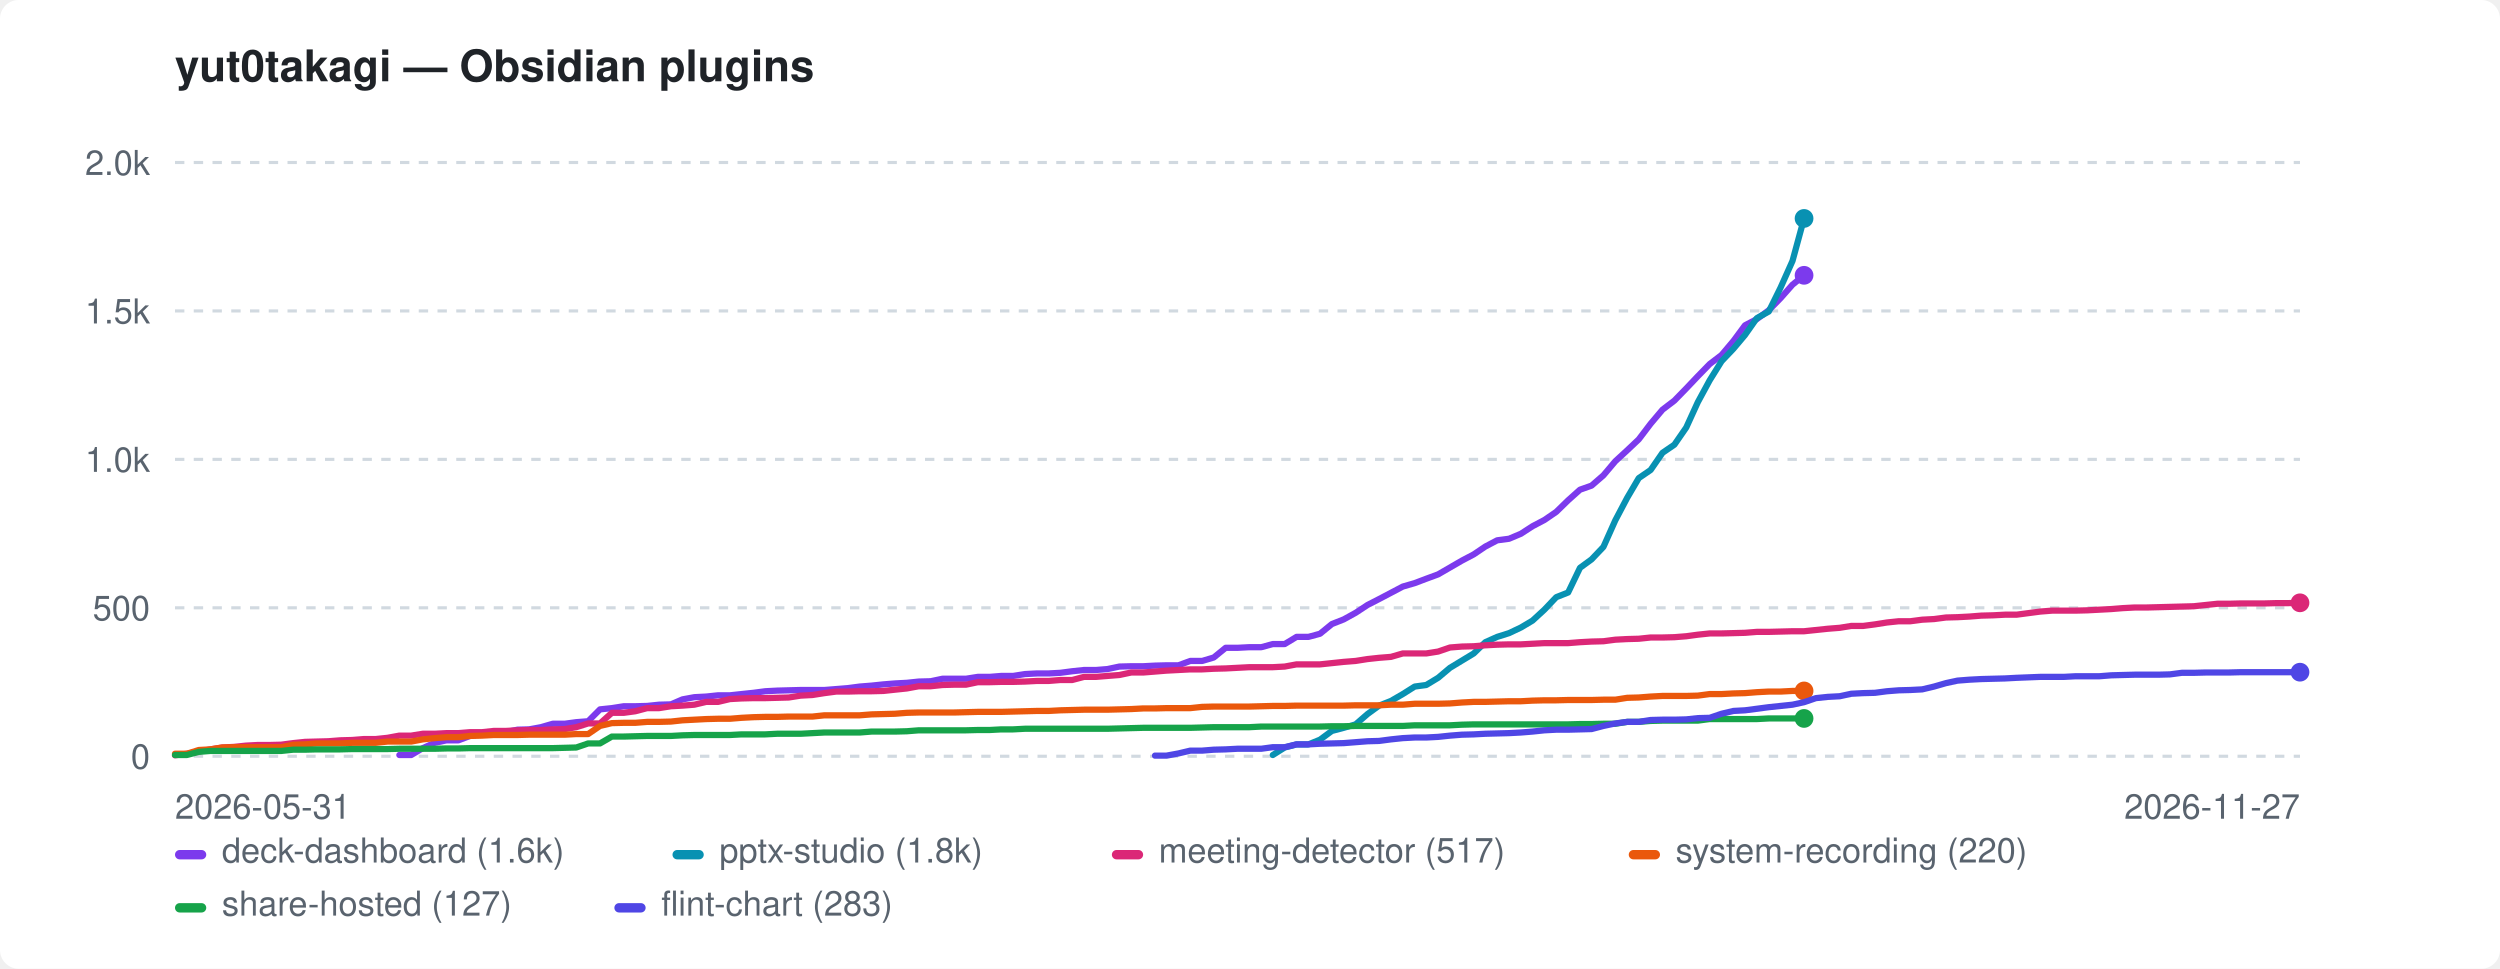
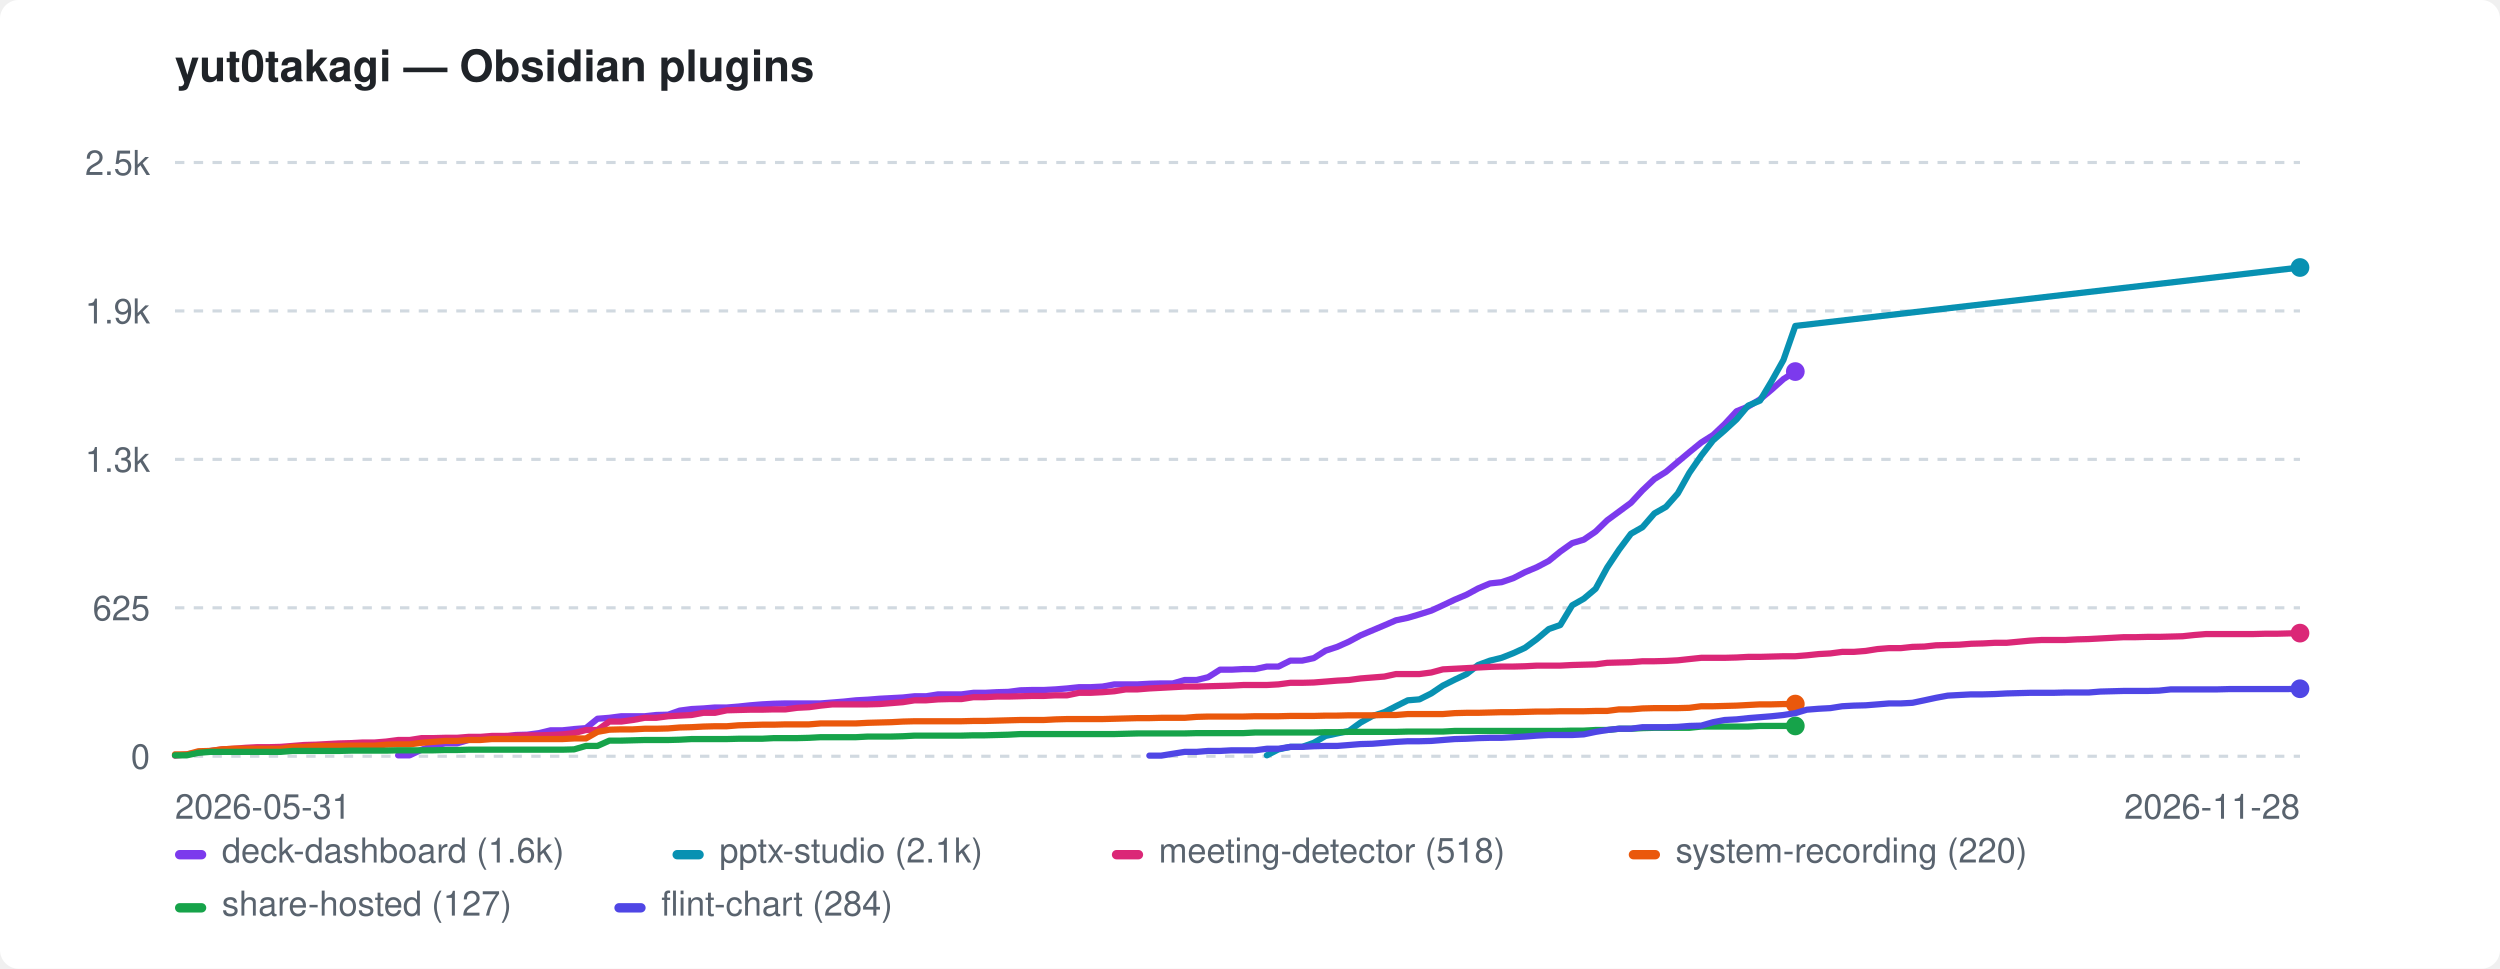
<svg xmlns="http://www.w3.org/2000/svg" width="800" height="310" viewBox="0 0 800 310" role="img" aria-label="yut0takagi — Obsidian plugins">
  <style>:root{color-scheme:light dark}.bg{fill:#ffffff}.fg{fill:#1f2328}.mut{fill:#59636e}.grid{stroke:#d1d9e0}@media(prefers-color-scheme:dark){.bg{fill:#0d1117}.fg{fill:#e6edf3}.mut{fill:#9198a1}.grid{stroke:#30363d}}</style>
  <rect class="bg" width="800" height="310" rx="6" />
  <text class="fg" x="56" y="26" font-family="-apple-system,BlinkMacSystemFont,'Segoe UI',Helvetica,Arial,sans-serif" font-size="14" font-weight="600">yut0takagi — Obsidian plugins</text>
  <line class="grid" x1="56" y1="242.0" x2="736" y2="242.0" stroke-width="1" stroke-dasharray="3 3" />
  <text class="mut" x="48" y="246.0" font-family="-apple-system,BlinkMacSystemFont,'Segoe UI',Helvetica,Arial,sans-serif" font-size="11" text-anchor="end">0</text>
  <line class="grid" x1="56" y1="194.5" x2="736" y2="194.5" stroke-width="1" stroke-dasharray="3 3" />
-   <text class="mut" x="48" y="198.5" font-family="-apple-system,BlinkMacSystemFont,'Segoe UI',Helvetica,Arial,sans-serif" font-size="11" text-anchor="end">500</text>
+   <text class="mut" x="48" y="198.5" font-family="-apple-system,BlinkMacSystemFont,'Segoe UI',Helvetica,Arial,sans-serif" font-size="11" text-anchor="end">625</text>
  <line class="grid" x1="56" y1="147.0" x2="736" y2="147.0" stroke-width="1" stroke-dasharray="3 3" />
-   <text class="mut" x="48" y="151.0" font-family="-apple-system,BlinkMacSystemFont,'Segoe UI',Helvetica,Arial,sans-serif" font-size="11" text-anchor="end">1.0k</text>
+   <text class="mut" x="48" y="151.0" font-family="-apple-system,BlinkMacSystemFont,'Segoe UI',Helvetica,Arial,sans-serif" font-size="11" text-anchor="end">1.3k</text>
  <line class="grid" x1="56" y1="99.5" x2="736" y2="99.5" stroke-width="1" stroke-dasharray="3 3" />
-   <text class="mut" x="48" y="103.5" font-family="-apple-system,BlinkMacSystemFont,'Segoe UI',Helvetica,Arial,sans-serif" font-size="11" text-anchor="end">1.5k</text>
+   <text class="mut" x="48" y="103.5" font-family="-apple-system,BlinkMacSystemFont,'Segoe UI',Helvetica,Arial,sans-serif" font-size="11" text-anchor="end">1.9k</text>
  <line class="grid" x1="56" y1="52.0" x2="736" y2="52.0" stroke-width="1" stroke-dasharray="3 3" />
-   <text class="mut" x="48" y="56.0" font-family="-apple-system,BlinkMacSystemFont,'Segoe UI',Helvetica,Arial,sans-serif" font-size="11" text-anchor="end">2.0k</text>
+   <text class="mut" x="48" y="56.0" font-family="-apple-system,BlinkMacSystemFont,'Segoe UI',Helvetica,Arial,sans-serif" font-size="11" text-anchor="end">2.5k</text>
  <text class="mut" x="56" y="262" font-family="-apple-system,BlinkMacSystemFont,'Segoe UI',Helvetica,Arial,sans-serif" font-size="11">2026-05-31</text>
-   <text class="mut" x="736" y="262" font-family="-apple-system,BlinkMacSystemFont,'Segoe UI',Helvetica,Arial,sans-serif" font-size="11" text-anchor="end">2026-11-27</text>
-   <path d="M127.8 241.6 L131.6 241.6 L135.3 239.4 L139.1 237.7 L142.9 236.9 L146.7 236.9 L150.4 235.5 L154.2 234.9 L158.0 234.3 L161.8 234.3 L165.6 233.5 L169.3 233.4 L173.1 232.7 L176.9 231.6 L180.7 231.6 L184.4 231.1 L188.2 230.8 L192.0 227.0 L195.8 226.6 L199.6 226.0 L203.3 226.0 L207.1 225.9 L210.9 225.5 L214.7 225.4 L218.4 223.8 L222.2 223.1 L226.0 222.9 L229.8 222.5 L233.6 222.5 L237.3 222.1 L241.1 221.7 L244.9 221.2 L248.7 221.0 L252.4 220.9 L256.2 220.8 L260.0 220.8 L263.8 220.8 L267.6 220.5 L271.3 220.2 L275.1 219.7 L278.9 219.4 L282.7 219.0 L286.4 218.7 L290.2 218.5 L294.0 218.1 L297.8 218.0 L301.6 217.2 L305.3 217.2 L309.1 217.2 L312.9 216.6 L316.7 216.6 L320.4 216.3 L324.2 216.3 L328.0 215.7 L331.8 215.5 L335.6 215.5 L339.3 215.3 L343.1 214.8 L346.9 214.4 L350.7 214.4 L354.4 214.1 L358.2 213.3 L362.0 213.2 L365.8 213.2 L369.6 213.0 L373.3 212.9 L377.1 212.9 L380.9 211.5 L384.7 211.5 L388.4 210.4 L392.2 207.3 L396.0 207.3 L399.8 207.1 L403.6 207.1 L407.3 206.1 L411.1 206.1 L414.9 203.8 L418.7 203.8 L422.4 202.8 L426.2 199.7 L430.0 198.2 L433.8 196.1 L437.6 193.6 L441.3 191.7 L445.1 189.7 L448.9 187.7 L452.7 186.6 L456.4 185.2 L460.2 183.8 L464.0 181.6 L467.8 179.4 L471.6 177.4 L475.3 174.9 L479.1 172.9 L482.9 172.4 L486.7 170.8 L490.4 168.4 L494.2 166.4 L498.0 163.8 L501.8 160.1 L505.6 156.7 L509.3 155.4 L513.1 152.1 L516.9 147.6 L520.7 144.1 L524.4 140.6 L528.2 135.6 L532.0 131.1 L535.8 128.2 L539.6 124.3 L543.3 120.4 L547.1 116.5 L550.9 113.6 L554.7 109.1 L558.4 104.1 L562.2 102.1 L566.0 99.3 L569.8 95.4 L573.6 91.1 L577.3 88.1" fill="none" stroke="#7c3aed" stroke-width="2" stroke-linejoin="round" stroke-linecap="round" />
-   <circle cx="577.3" cy="88.1" r="3" fill="#7c3aed" />
-   <path d="M407.3 241.6 L411.1 239.2 L414.9 238.2 L418.7 238.2 L422.4 236.7 L426.2 233.9 L430.0 232.9 L433.8 231.8 L437.6 228.5 L441.3 225.8 L445.1 224.3 L448.9 222.1 L452.7 219.7 L456.4 219.2 L460.2 216.9 L464.0 213.7 L467.8 211.4 L471.6 209.1 L475.3 205.5 L479.1 203.8 L482.9 202.6 L486.7 200.8 L490.4 198.6 L494.2 195.1 L498.0 191.1 L501.8 189.6 L505.6 181.7 L509.3 179.0 L513.1 175.0 L516.9 166.5 L520.7 159.3 L524.4 153.0 L528.2 150.4 L532.0 144.9 L535.8 142.3 L539.6 136.8 L543.3 128.7 L547.1 121.7 L550.9 115.6 L554.7 111.6 L558.4 107.2 L562.2 101.8 L566.0 99.7 L569.8 92.0 L573.6 83.5 L577.3 69.9" fill="none" stroke="#0891b2" stroke-width="2" stroke-linejoin="round" stroke-linecap="round" />
-   <circle cx="577.3" cy="69.9" r="3" fill="#0891b2" />
-   <path d="M56.0 241.7 L59.8 241.2 L63.6 240.5 L67.3 239.8 L71.1 239.2 L74.9 239.0 L78.7 238.6 L82.4 238.4 L86.2 238.4 L90.0 238.3 L93.8 237.8 L97.6 237.4 L101.3 237.3 L105.1 237.2 L108.9 236.9 L112.7 236.8 L116.4 236.5 L120.2 236.5 L124.0 236.1 L127.8 235.4 L131.6 235.4 L135.3 234.8 L139.1 234.8 L142.9 234.6 L146.7 234.6 L150.4 234.3 L154.2 234.3 L158.0 233.9 L161.8 233.9 L165.6 233.7 L169.3 233.6 L173.1 233.6 L176.9 233.4 L180.7 233.3 L184.4 232.7 L188.2 231.5 L192.0 231.5 L195.8 228.1 L199.6 228.1 L203.3 227.6 L207.1 226.6 L210.9 226.6 L214.7 226.0 L218.4 225.8 L222.2 225.5 L226.0 224.6 L229.8 224.6 L233.6 223.7 L237.3 223.5 L241.1 223.4 L244.9 223.4 L248.7 223.3 L252.4 223.2 L256.2 222.6 L260.0 222.4 L263.8 221.8 L267.6 221.3 L271.3 221.3 L275.1 221.2 L278.9 221.2 L282.7 221.1 L286.4 220.7 L290.2 220.3 L294.0 219.6 L297.8 219.6 L301.6 219.2 L305.3 219.1 L309.1 219.1 L312.9 218.3 L316.7 218.3 L320.4 218.2 L324.2 218.2 L328.0 218.1 L331.8 217.9 L335.6 217.9 L339.3 217.6 L343.1 217.6 L346.9 216.6 L350.7 216.6 L354.4 216.3 L358.2 216.0 L362.0 215.2 L365.8 215.2 L369.6 214.9 L373.3 214.6 L377.1 214.4 L380.9 214.2 L384.7 214.2 L388.4 214.0 L392.2 213.9 L396.0 213.7 L399.8 213.5 L403.6 213.5 L407.3 213.5 L411.1 213.3 L414.9 212.6 L418.7 212.6 L422.4 212.6 L426.2 212.2 L430.0 211.8 L433.8 211.5 L437.6 210.9 L441.3 210.5 L445.1 210.2 L448.9 209.1 L452.7 209.1 L456.4 209.1 L460.2 208.5 L464.0 207.2 L467.8 206.9 L471.6 206.8 L475.3 206.5 L479.1 206.3 L482.9 206.2 L486.7 206.2 L490.4 206.0 L494.2 205.8 L498.0 205.8 L501.8 205.8 L505.6 205.5 L509.3 205.3 L513.1 205.2 L516.9 204.7 L520.7 204.5 L524.4 204.4 L528.2 204.0 L532.0 204.0 L535.8 203.9 L539.6 203.6 L543.3 203.1 L547.1 202.7 L550.9 202.7 L554.7 202.6 L558.4 202.5 L562.2 202.2 L566.0 202.2 L569.8 202.1 L573.6 202.0 L577.3 202.0 L581.1 201.6 L584.9 201.2 L588.7 200.9 L592.4 200.3 L596.2 200.3 L600.0 199.8 L603.8 199.2 L607.6 198.8 L611.3 198.8 L615.1 198.3 L618.9 198.1 L622.7 197.6 L626.4 197.5 L630.2 197.3 L634.0 197.0 L637.8 196.9 L641.6 196.7 L645.3 196.7 L652.9 195.7 L656.7 195.4 L660.4 195.4 L664.2 195.4 L668.0 195.3 L671.8 195.1 L675.6 194.9 L679.3 194.6 L683.1 194.4 L686.9 194.4 L690.7 194.3 L694.4 194.2 L698.2 194.1 L702.0 194.0 L705.8 193.6 L709.6 193.2 L713.3 193.2 L717.1 193.1 L720.9 193.1 L724.7 193.1 L728.4 193.0 L732.2 193.0 L736.0 192.9" fill="none" stroke="#db2777" stroke-width="2" stroke-linejoin="round" stroke-linecap="round" />
-   <circle cx="736.0" cy="192.9" r="3" fill="#db2777" />
-   <path d="M56.0 241.2 L59.8 241.2 L63.6 240.0 L67.3 239.8 L71.1 239.2 L74.9 239.1 L78.7 239.1 L82.4 239.1 L86.2 239.1 L90.0 239.1 L93.8 238.3 L97.6 238.2 L101.3 237.9 L105.1 237.9 L108.9 237.9 L112.7 237.7 L116.4 237.7 L120.2 237.7 L124.0 237.3 L127.8 237.3 L131.6 237.3 L135.3 236.6 L139.1 236.2 L142.9 235.9 L146.7 235.9 L150.4 235.5 L154.2 235.4 L158.0 235.2 L161.8 235.2 L165.6 235.2 L169.3 235.1 L173.1 235.1 L176.9 235.1 L180.7 235.1 L184.4 234.9 L188.2 234.9 L192.0 232.3 L195.8 231.4 L199.6 231.3 L203.3 231.3 L207.1 231.0 L210.9 231.0 L214.7 230.9 L218.4 230.5 L222.2 230.3 L226.0 230.1 L229.8 230.0 L233.6 230.0 L237.3 229.7 L241.1 229.5 L244.9 229.4 L248.7 229.4 L252.4 229.3 L256.2 229.3 L260.0 229.3 L263.8 228.9 L267.6 228.9 L271.3 228.9 L275.1 228.9 L278.9 228.6 L282.7 228.5 L286.4 228.4 L290.2 228.1 L294.0 228.0 L297.8 228.0 L301.6 228.0 L305.3 228.0 L309.1 227.9 L312.9 227.8 L316.7 227.8 L320.4 227.8 L324.2 227.7 L328.0 227.6 L331.8 227.5 L335.6 227.5 L339.3 227.3 L343.1 227.2 L346.9 227.1 L350.7 227.1 L354.4 227.1 L358.2 227.0 L362.0 226.9 L365.8 226.7 L369.6 226.7 L373.3 226.6 L377.1 226.6 L380.9 226.6 L384.7 226.2 L388.4 226.1 L392.2 226.1 L396.0 226.1 L399.8 226.1 L403.6 226.0 L407.3 225.9 L411.1 225.9 L414.9 225.8 L418.7 225.8 L422.4 225.8 L426.2 225.8 L430.0 225.8 L433.8 225.7 L437.6 225.7 L441.3 225.7 L445.1 225.5 L448.9 225.5 L452.7 225.2 L456.4 225.2 L460.2 225.2 L464.0 225.1 L467.8 224.8 L471.6 224.6 L475.3 224.6 L479.1 224.5 L482.9 224.4 L486.7 224.4 L490.4 224.2 L494.2 224.1 L498.0 224.1 L501.8 224.0 L505.6 224.0 L509.3 224.0 L513.1 223.9 L516.9 223.9 L520.7 223.3 L524.4 223.2 L528.2 222.9 L532.0 222.7 L535.8 222.7 L539.6 222.7 L543.3 222.6 L547.1 222.1 L550.9 222.1 L554.7 221.9 L558.4 221.8 L562.2 221.5 L566.0 221.3 L569.8 221.3 L573.6 221.1 L577.3 221.1" fill="none" stroke="#ea580c" stroke-width="2" stroke-linejoin="round" stroke-linecap="round" />
-   <circle cx="577.3" cy="221.1" r="3" fill="#ea580c" />
-   <path d="M56.0 241.6 L59.8 241.6 L63.6 240.6 L67.3 240.3 L71.1 240.3 L74.9 240.3 L78.7 240.3 L82.4 240.3 L86.2 240.3 L90.0 240.3 L93.8 239.9 L97.6 239.9 L101.3 239.8 L105.1 239.8 L108.9 239.8 L112.7 239.7 L116.4 239.7 L120.2 239.7 L124.0 239.7 L127.8 239.6 L131.6 239.6 L135.3 239.6 L139.1 239.6 L142.9 239.5 L146.7 239.5 L150.4 239.4 L154.2 239.4 L158.0 239.4 L161.8 239.4 L165.6 239.4 L169.3 239.4 L173.1 239.4 L176.9 239.4 L180.7 239.3 L184.4 239.2 L188.2 237.9 L192.0 237.9 L195.8 235.7 L199.6 235.7 L203.3 235.6 L207.1 235.5 L210.9 235.5 L214.7 235.5 L218.4 235.3 L222.2 235.2 L226.0 235.2 L229.8 235.2 L233.6 235.2 L237.3 235.0 L241.1 235.0 L244.9 235.0 L248.7 234.8 L252.4 234.8 L256.2 234.8 L260.0 234.6 L263.8 234.4 L267.6 234.4 L271.3 234.4 L275.1 234.4 L278.9 234.1 L282.7 234.1 L286.4 234.1 L290.2 234.0 L294.0 233.7 L297.8 233.7 L301.6 233.7 L305.3 233.7 L309.1 233.7 L312.9 233.6 L316.7 233.6 L320.4 233.4 L324.2 233.4 L328.0 233.2 L331.8 233.2 L335.6 233.2 L339.3 233.2 L343.1 233.2 L346.9 233.2 L350.7 233.2 L354.4 233.2 L358.2 233.1 L362.0 233.0 L365.8 232.9 L369.6 232.9 L373.3 232.9 L377.1 232.9 L380.9 232.9 L384.7 232.8 L388.4 232.7 L392.2 232.7 L396.0 232.7 L399.8 232.7 L403.6 232.5 L407.3 232.5 L411.1 232.5 L414.9 232.5 L418.7 232.5 L422.4 232.5 L426.2 232.4 L430.0 232.4 L433.8 232.3 L437.6 232.3 L441.3 232.3 L445.1 232.3 L448.9 232.3 L452.7 232.1 L456.4 232.1 L460.2 232.1 L464.0 232.1 L467.8 231.9 L471.6 231.8 L475.3 231.8 L479.1 231.8 L482.9 231.8 L486.7 231.8 L490.4 231.8 L494.2 231.8 L498.0 231.8 L501.8 231.8 L505.6 231.7 L509.3 231.7 L513.1 231.6 L516.9 231.6 L520.7 231.0 L524.4 231.0 L528.2 230.7 L532.0 230.6 L535.8 230.6 L539.6 230.6 L543.3 230.6 L547.1 230.1 L550.9 230.1 L554.7 230.1 L558.4 230.1 L562.2 230.1 L566.0 229.9 L569.8 229.9 L573.6 229.9 L577.3 229.9" fill="none" stroke="#16a34a" stroke-width="2" stroke-linejoin="round" stroke-linecap="round" />
-   <circle cx="577.3" cy="229.9" r="3" fill="#16a34a" />
-   <path d="M369.6 241.8 L373.3 241.8 L377.1 241.1 L380.9 240.2 L384.7 240.2 L388.4 239.9 L392.2 239.8 L396.0 239.6 L399.8 239.6 L403.6 239.6 L407.3 239.1 L411.1 239.1 L414.9 238.2 L418.7 238.2 L422.4 238.0 L426.2 237.9 L430.0 237.8 L433.8 237.5 L437.6 237.2 L441.3 237.1 L445.1 236.6 L448.9 236.2 L452.7 236.0 L456.4 236.0 L460.2 235.8 L464.0 235.4 L467.8 235.1 L471.6 235.0 L475.3 234.8 L479.1 234.7 L482.9 234.6 L486.7 234.4 L490.4 234.1 L494.2 233.7 L498.0 233.5 L501.8 233.5 L505.6 233.4 L509.3 233.3 L513.1 232.3 L516.9 231.5 L520.7 231.0 L524.4 231.0 L528.2 230.4 L532.0 230.3 L535.8 230.3 L539.6 230.2 L543.3 229.8 L547.1 229.7 L550.9 228.4 L554.7 227.5 L558.4 227.3 L562.2 226.8 L566.0 226.3 L569.8 225.9 L573.6 225.5 L577.3 224.7 L581.1 223.4 L584.9 223.0 L588.7 222.8 L592.4 222.0 L596.2 221.8 L600.0 221.7 L603.8 221.2 L607.6 220.9 L611.3 220.8 L615.1 220.6 L618.9 219.7 L622.7 218.6 L626.4 217.8 L630.2 217.5 L634.0 217.3 L637.8 217.2 L641.6 217.1 L645.3 216.9 L652.9 216.6 L656.7 216.6 L660.4 216.6 L664.2 216.4 L668.0 216.4 L671.8 216.4 L675.6 216.1 L679.3 216.0 L683.1 215.9 L686.9 215.9 L690.7 215.9 L694.4 215.8 L698.2 215.3 L702.0 215.3 L705.8 215.2 L709.6 215.2 L713.3 215.2 L717.1 215.1 L720.9 215.1 L724.7 215.1 L728.4 215.1 L732.2 215.1 L736.0 215.1" fill="none" stroke="#4f46e5" stroke-width="2" stroke-linejoin="round" stroke-linecap="round" />
-   <circle cx="736.0" cy="215.1" r="3" fill="#4f46e5" />
+   <text class="mut" x="736" y="262" font-family="-apple-system,BlinkMacSystemFont,'Segoe UI',Helvetica,Arial,sans-serif" font-size="11" text-anchor="end">2026-11-28</text>
+   <path d="M127.4 241.7 L131.1 241.7 L134.9 239.9 L138.7 238.6 L142.4 237.9 L146.2 237.9 L149.9 236.8 L153.7 236.3 L157.4 235.8 L161.2 235.8 L165.0 235.2 L168.7 235.1 L172.5 234.6 L176.2 233.7 L180.0 233.7 L183.7 233.3 L187.5 233.0 L191.2 230.0 L195.0 229.7 L198.8 229.2 L202.5 229.2 L206.3 229.2 L210.0 228.8 L213.8 228.7 L217.5 227.4 L221.3 226.9 L225.1 226.7 L228.8 226.4 L232.6 226.4 L236.3 226.1 L240.1 225.7 L243.8 225.4 L247.6 225.2 L251.4 225.1 L255.1 225.1 L258.9 225.1 L262.6 225.1 L266.4 224.8 L270.1 224.5 L273.9 224.1 L277.7 223.9 L281.4 223.6 L285.2 223.4 L288.9 223.2 L292.7 222.8 L296.4 222.8 L300.2 222.2 L304.0 222.2 L307.7 222.2 L311.5 221.7 L315.2 221.7 L319.0 221.5 L322.7 221.4 L326.5 220.9 L330.3 220.8 L334.0 220.8 L337.8 220.6 L341.5 220.3 L345.3 219.9 L349.0 219.9 L352.8 219.7 L356.6 219.0 L360.3 219.0 L364.1 219.0 L367.8 218.8 L371.6 218.7 L375.3 218.7 L379.1 217.6 L382.9 217.6 L386.6 216.7 L390.4 214.3 L394.1 214.3 L397.9 214.1 L401.6 214.1 L405.4 213.3 L409.1 213.3 L412.9 211.4 L416.7 211.4 L420.4 210.6 L424.2 208.2 L427.9 207.0 L431.7 205.3 L435.4 203.3 L439.2 201.7 L443.0 200.1 L446.7 198.5 L450.5 197.7 L454.2 196.6 L458.0 195.4 L461.7 193.7 L465.5 191.9 L469.3 190.3 L473.0 188.3 L476.8 186.7 L480.5 186.3 L484.3 185.0 L488.0 183.1 L491.8 181.5 L495.6 179.5 L499.3 176.5 L503.1 173.8 L506.8 172.7 L510.6 170.1 L514.3 166.5 L518.1 163.7 L521.9 160.9 L525.6 156.9 L529.4 153.3 L533.1 151.0 L536.9 147.8 L540.6 144.7 L544.4 141.6 L548.2 139.2 L551.9 135.7 L555.7 131.6 L559.4 130.1 L563.2 127.8 L566.9 124.7 L570.7 121.3 L574.5 118.9" fill="none" stroke="#7c3aed" stroke-width="2" stroke-linejoin="round" stroke-linecap="round" />
+   <circle cx="574.5" cy="118.9" r="3" fill="#7c3aed" />
+   <path d="M405.4 241.7 L409.1 239.8 L412.9 239.0 L416.7 239.0 L420.4 237.7 L424.2 235.5 L427.9 234.7 L431.7 233.9 L435.4 231.2 L439.2 229.1 L443.0 227.9 L446.7 226.0 L450.5 224.1 L454.2 223.8 L458.0 221.9 L461.7 219.4 L465.5 217.5 L469.3 215.7 L473.0 212.8 L476.8 211.4 L480.5 210.5 L484.3 209.0 L488.0 207.3 L491.8 204.5 L495.6 201.3 L499.3 200.0 L503.1 193.7 L506.8 191.6 L510.6 188.4 L514.3 181.6 L518.1 175.9 L521.9 170.8 L525.6 168.7 L529.4 164.3 L533.1 162.2 L536.9 157.9 L540.6 151.3 L544.4 145.8 L548.2 140.9 L551.9 137.7 L555.7 134.2 L559.4 129.8 L563.2 128.2 L566.9 122.0 L570.7 115.2 L574.5 104.3 L736.0 85.6" fill="none" stroke="#0891b2" stroke-width="2" stroke-linejoin="round" stroke-linecap="round" />
+   <circle cx="736.0" cy="85.6" r="3" fill="#0891b2" />
+   <path d="M56.0 241.8 L59.8 241.4 L63.5 240.8 L67.3 240.3 L71.0 239.8 L74.8 239.6 L78.5 239.3 L82.3 239.1 L86.1 239.1 L89.8 239.0 L93.6 238.7 L97.3 238.4 L101.1 238.3 L104.8 238.1 L108.6 237.9 L112.4 237.8 L116.1 237.6 L119.9 237.6 L123.6 237.3 L127.4 236.8 L131.1 236.8 L134.9 236.2 L138.7 236.2 L142.4 236.1 L146.2 236.1 L149.9 235.8 L153.7 235.8 L157.4 235.5 L161.2 235.5 L165.0 235.4 L168.7 235.3 L172.5 235.3 L176.2 235.2 L180.0 235.0 L183.7 234.6 L187.5 233.6 L191.2 233.6 L195.0 230.9 L198.8 230.9 L202.5 230.4 L206.3 229.7 L210.0 229.7 L213.8 229.2 L217.5 229.0 L221.3 228.8 L225.1 228.1 L228.8 228.1 L232.6 227.3 L236.3 227.2 L240.1 227.1 L243.8 227.1 L247.6 227.0 L251.4 227.0 L255.1 226.5 L258.9 226.3 L262.6 225.8 L266.4 225.4 L270.1 225.4 L273.9 225.4 L277.7 225.4 L281.4 225.3 L285.2 225.0 L288.9 224.7 L292.7 224.1 L296.4 224.1 L300.2 223.8 L304.0 223.7 L307.7 223.7 L311.5 223.1 L315.2 223.1 L319.0 222.9 L322.7 222.9 L326.5 222.8 L330.3 222.7 L334.0 222.7 L337.8 222.5 L341.5 222.5 L345.3 221.7 L349.0 221.7 L352.8 221.5 L356.6 221.2 L360.3 220.6 L364.1 220.6 L367.8 220.3 L371.6 220.1 L375.3 219.9 L379.1 219.7 L382.9 219.7 L386.6 219.6 L390.4 219.5 L394.1 219.4 L397.9 219.2 L401.6 219.2 L405.4 219.2 L409.1 219.0 L412.9 218.5 L416.7 218.5 L420.4 218.4 L424.2 218.1 L427.9 217.8 L431.7 217.6 L435.4 217.1 L439.2 216.8 L443.0 216.5 L446.7 215.7 L450.5 215.7 L454.2 215.7 L458.0 215.2 L461.7 214.2 L465.5 214.0 L469.3 213.8 L473.0 213.6 L476.8 213.4 L480.5 213.3 L484.3 213.3 L488.0 213.2 L491.8 213.0 L495.6 213.0 L499.3 213.0 L503.1 212.8 L506.8 212.7 L510.6 212.6 L514.3 212.1 L518.1 212.0 L521.9 211.9 L525.6 211.6 L529.4 211.6 L533.1 211.5 L536.9 211.3 L540.6 210.9 L544.4 210.5 L548.2 210.5 L551.9 210.5 L555.7 210.4 L559.4 210.2 L563.2 210.2 L566.9 210.1 L570.7 210.0 L574.5 210.0 L578.2 209.7 L582.0 209.3 L585.7 209.1 L589.5 208.6 L593.2 208.6 L597.0 208.3 L600.8 207.7 L604.5 207.4 L608.3 207.4 L612.0 207.0 L615.8 206.9 L619.5 206.5 L623.3 206.4 L627.0 206.3 L630.8 206.0 L634.6 205.9 L638.3 205.7 L642.1 205.7 L649.6 205.0 L653.3 204.8 L657.1 204.8 L660.9 204.8 L664.6 204.6 L668.4 204.5 L672.1 204.3 L675.9 204.1 L679.6 203.9 L683.4 203.9 L687.2 203.8 L690.9 203.8 L694.7 203.7 L698.4 203.6 L702.2 203.2 L705.9 202.9 L709.7 202.9 L713.5 202.9 L717.2 202.9 L721.0 202.9 L724.7 202.8 L728.5 202.8 L732.2 202.7 L736.0 202.6" fill="none" stroke="#db2777" stroke-width="2" stroke-linejoin="round" stroke-linecap="round" />
+   <circle cx="736.0" cy="202.6" r="3" fill="#db2777" />
+   <path d="M56.0 241.4 L59.8 241.4 L63.5 240.4 L67.3 240.3 L71.0 239.8 L74.8 239.6 L78.5 239.6 L82.3 239.6 L86.1 239.6 L89.8 239.6 L93.6 239.0 L97.3 239.0 L101.1 238.7 L104.8 238.7 L108.6 238.7 L112.4 238.6 L116.1 238.6 L119.9 238.6 L123.6 238.3 L127.4 238.2 L131.1 238.2 L134.9 237.7 L138.7 237.4 L142.4 237.1 L146.2 237.1 L149.9 236.8 L153.7 236.8 L157.4 236.5 L161.2 236.5 L165.0 236.5 L168.7 236.5 L172.5 236.5 L176.2 236.5 L180.0 236.5 L183.7 236.3 L187.5 236.3 L191.2 234.2 L195.0 233.5 L198.8 233.4 L202.5 233.4 L206.3 233.2 L210.0 233.2 L213.8 233.1 L217.5 232.8 L221.3 232.7 L225.1 232.5 L228.8 232.4 L232.6 232.4 L236.3 232.1 L240.1 232.0 L243.8 231.9 L247.6 231.9 L251.4 231.8 L255.1 231.8 L258.9 231.8 L262.6 231.5 L266.4 231.5 L270.1 231.5 L273.9 231.5 L277.7 231.3 L281.4 231.2 L285.2 231.1 L288.9 230.9 L292.7 230.8 L296.4 230.8 L300.2 230.8 L304.0 230.8 L307.7 230.8 L311.5 230.7 L315.2 230.7 L319.0 230.6 L322.7 230.5 L326.5 230.4 L330.3 230.4 L334.0 230.4 L337.8 230.2 L341.5 230.1 L345.3 230.1 L349.0 230.1 L352.8 230.1 L356.6 230.0 L360.3 229.9 L364.1 229.8 L367.8 229.8 L371.6 229.7 L375.3 229.7 L379.1 229.7 L382.9 229.4 L386.6 229.3 L390.4 229.3 L394.1 229.3 L397.9 229.3 L401.6 229.2 L405.4 229.2 L409.1 229.2 L412.9 229.1 L416.7 229.1 L420.4 229.1 L424.2 229.0 L427.9 229.0 L431.7 228.9 L435.4 228.9 L439.2 228.9 L443.0 228.8 L446.7 228.8 L450.5 228.5 L454.2 228.5 L458.0 228.5 L461.7 228.5 L465.5 228.2 L469.3 228.1 L473.0 228.1 L476.8 228.0 L480.5 227.9 L484.3 227.9 L488.0 227.8 L491.8 227.7 L495.6 227.7 L499.3 227.6 L503.1 227.6 L506.8 227.6 L510.6 227.5 L514.3 227.5 L518.1 227.0 L521.9 227.0 L525.6 226.7 L529.4 226.6 L533.1 226.6 L536.9 226.6 L540.6 226.5 L544.4 226.0 L548.2 226.0 L551.9 225.9 L555.7 225.8 L559.4 225.6 L563.2 225.4 L566.9 225.4 L570.7 225.3 L574.5 225.3" fill="none" stroke="#ea580c" stroke-width="2" stroke-linejoin="round" stroke-linecap="round" />
+   <circle cx="574.5" cy="225.3" r="3" fill="#ea580c" />
+   <path d="M56.0 241.7 L59.8 241.7 L63.5 240.9 L67.3 240.6 L71.0 240.6 L74.8 240.6 L78.5 240.6 L82.3 240.6 L86.1 240.6 L89.8 240.6 L93.6 240.3 L97.3 240.3 L101.1 240.3 L104.8 240.3 L108.6 240.3 L112.4 240.2 L116.1 240.2 L119.9 240.2 L123.6 240.2 L127.4 240.1 L131.1 240.1 L134.9 240.1 L138.7 240.1 L142.4 240.0 L146.2 240.0 L149.9 239.9 L153.7 239.9 L157.4 239.9 L161.2 239.9 L165.0 239.9 L168.7 239.9 L172.5 239.9 L176.2 239.9 L180.0 239.9 L183.7 239.8 L187.5 238.7 L191.2 238.7 L195.0 237.0 L198.8 237.0 L202.5 236.9 L206.3 236.8 L210.0 236.8 L213.8 236.8 L217.5 236.7 L221.3 236.5 L225.1 236.5 L228.8 236.5 L232.6 236.5 L236.3 236.4 L240.1 236.4 L243.8 236.4 L247.6 236.2 L251.4 236.2 L255.1 236.2 L258.9 236.1 L262.6 235.9 L266.4 235.9 L270.1 235.9 L273.9 235.9 L277.7 235.7 L281.4 235.7 L285.2 235.7 L288.9 235.6 L292.7 235.4 L296.4 235.4 L300.2 235.4 L304.0 235.4 L307.7 235.4 L311.5 235.3 L315.2 235.3 L319.0 235.2 L322.7 235.1 L326.5 234.9 L330.3 234.9 L334.0 234.9 L337.8 234.9 L341.5 234.9 L345.3 234.9 L349.0 234.9 L352.8 234.9 L356.6 234.9 L360.3 234.8 L364.1 234.7 L367.8 234.7 L371.6 234.7 L375.3 234.7 L379.1 234.7 L382.9 234.6 L386.6 234.6 L390.4 234.6 L394.1 234.6 L397.9 234.6 L401.6 234.4 L405.4 234.4 L409.1 234.4 L412.9 234.4 L416.7 234.4 L420.4 234.4 L424.2 234.3 L427.9 234.3 L431.7 234.2 L435.4 234.2 L439.2 234.2 L443.0 234.2 L446.7 234.2 L450.5 234.1 L454.2 234.1 L458.0 234.1 L461.7 234.1 L465.5 233.9 L469.3 233.9 L473.0 233.9 L476.8 233.9 L480.5 233.9 L484.3 233.9 L488.0 233.9 L491.8 233.9 L495.6 233.9 L499.3 233.9 L503.1 233.8 L506.8 233.8 L510.6 233.6 L514.3 233.6 L518.1 233.2 L521.9 233.2 L525.6 233.0 L529.4 232.9 L533.1 232.9 L536.9 232.9 L540.6 232.9 L544.4 232.5 L548.2 232.5 L551.9 232.5 L555.7 232.5 L559.4 232.5 L563.2 232.3 L566.9 232.3 L570.7 232.3 L574.5 232.3" fill="none" stroke="#16a34a" stroke-width="2" stroke-linejoin="round" stroke-linecap="round" />
+   <circle cx="574.5" cy="232.3" r="3" fill="#16a34a" />
+   <path d="M367.8 241.8 L371.6 241.8 L375.3 241.2 L379.1 240.6 L382.9 240.6 L386.6 240.3 L390.4 240.3 L394.1 240.1 L397.9 240.1 L401.6 240.1 L405.4 239.6 L409.1 239.6 L412.9 239.0 L416.7 239.0 L420.4 238.8 L424.2 238.7 L427.9 238.7 L431.7 238.4 L435.4 238.1 L439.2 238.0 L443.0 237.7 L446.7 237.4 L450.5 237.2 L454.2 237.2 L458.0 237.1 L461.7 236.8 L465.5 236.5 L469.3 236.4 L473.0 236.2 L476.8 236.1 L480.5 236.1 L484.3 235.9 L488.0 235.7 L491.8 235.4 L495.6 235.2 L499.3 235.2 L503.1 235.2 L506.8 235.0 L510.6 234.2 L514.3 233.6 L518.1 233.2 L521.9 233.2 L525.6 232.7 L529.4 232.7 L533.1 232.7 L536.9 232.6 L540.6 232.3 L544.4 232.2 L548.2 231.1 L551.9 230.4 L555.7 230.2 L559.4 229.8 L563.2 229.5 L566.9 229.2 L570.7 228.8 L574.5 228.2 L578.2 227.1 L582.0 226.8 L585.7 226.6 L589.5 226.0 L593.2 225.8 L597.0 225.7 L600.8 225.4 L604.5 225.1 L608.3 225.1 L612.0 224.9 L615.8 224.1 L619.5 223.3 L623.3 222.6 L627.0 222.4 L630.8 222.2 L634.6 222.2 L638.3 222.1 L642.1 221.9 L649.6 221.7 L653.3 221.7 L657.1 221.7 L660.9 221.6 L664.6 221.6 L668.4 221.6 L672.1 221.3 L675.9 221.2 L679.6 221.1 L683.4 221.1 L687.2 221.1 L690.9 221.0 L694.7 220.6 L698.4 220.6 L702.2 220.6 L705.9 220.6 L709.7 220.6 L713.5 220.5 L717.2 220.5 L721.0 220.5 L724.7 220.5 L728.5 220.5 L732.2 220.5 L736.0 220.4" fill="none" stroke="#4f46e5" stroke-width="2" stroke-linejoin="round" stroke-linecap="round" />
+   <circle cx="736.0" cy="220.4" r="3" fill="#4f46e5" />
  <rect x="56" y="272" width="10" height="3" rx="1.5" fill="#7c3aed" />
  <text class="mut" x="71" y="276" font-family="-apple-system,BlinkMacSystemFont,'Segoe UI',Helvetica,Arial,sans-serif" font-size="11">deck-dashboard (1.6k)</text>
  <rect x="215.2" y="272" width="10" height="3" rx="1.5" fill="#0891b2" />
-   <text class="mut" x="230.2" y="276" font-family="-apple-system,BlinkMacSystemFont,'Segoe UI',Helvetica,Arial,sans-serif" font-size="11">pptx-studio (1.8k)</text>
+   <text class="mut" x="230.2" y="276" font-family="-apple-system,BlinkMacSystemFont,'Segoe UI',Helvetica,Arial,sans-serif" font-size="11">pptx-studio (2.1k)</text>
  <rect x="355.8" y="272" width="10" height="3" rx="1.5" fill="#db2777" />
-   <text class="mut" x="370.8" y="276" font-family="-apple-system,BlinkMacSystemFont,'Segoe UI',Helvetica,Arial,sans-serif" font-size="11">meeting-detector (517)</text>
+   <text class="mut" x="370.8" y="276" font-family="-apple-system,BlinkMacSystemFont,'Segoe UI',Helvetica,Arial,sans-serif" font-size="11">meeting-detector (518)</text>
  <rect x="521.2" y="272" width="10" height="3" rx="1.5" fill="#ea580c" />
  <text class="mut" x="536.2" y="276" font-family="-apple-system,BlinkMacSystemFont,'Segoe UI',Helvetica,Arial,sans-serif" font-size="11">system-recording (220)</text>
  <rect x="56" y="289" width="10" height="3" rx="1.5" fill="#16a34a" />
  <text class="mut" x="71" y="293" font-family="-apple-system,BlinkMacSystemFont,'Segoe UI',Helvetica,Arial,sans-serif" font-size="11">share-hosted (127)</text>
  <rect x="196.6" y="289" width="10" height="3" rx="1.5" fill="#4f46e5" />
-   <text class="mut" x="211.6" y="293" font-family="-apple-system,BlinkMacSystemFont,'Segoe UI',Helvetica,Arial,sans-serif" font-size="11">flint-chart (283)</text>
+   <text class="mut" x="211.6" y="293" font-family="-apple-system,BlinkMacSystemFont,'Segoe UI',Helvetica,Arial,sans-serif" font-size="11">flint-chart (284)</text>
</svg>
